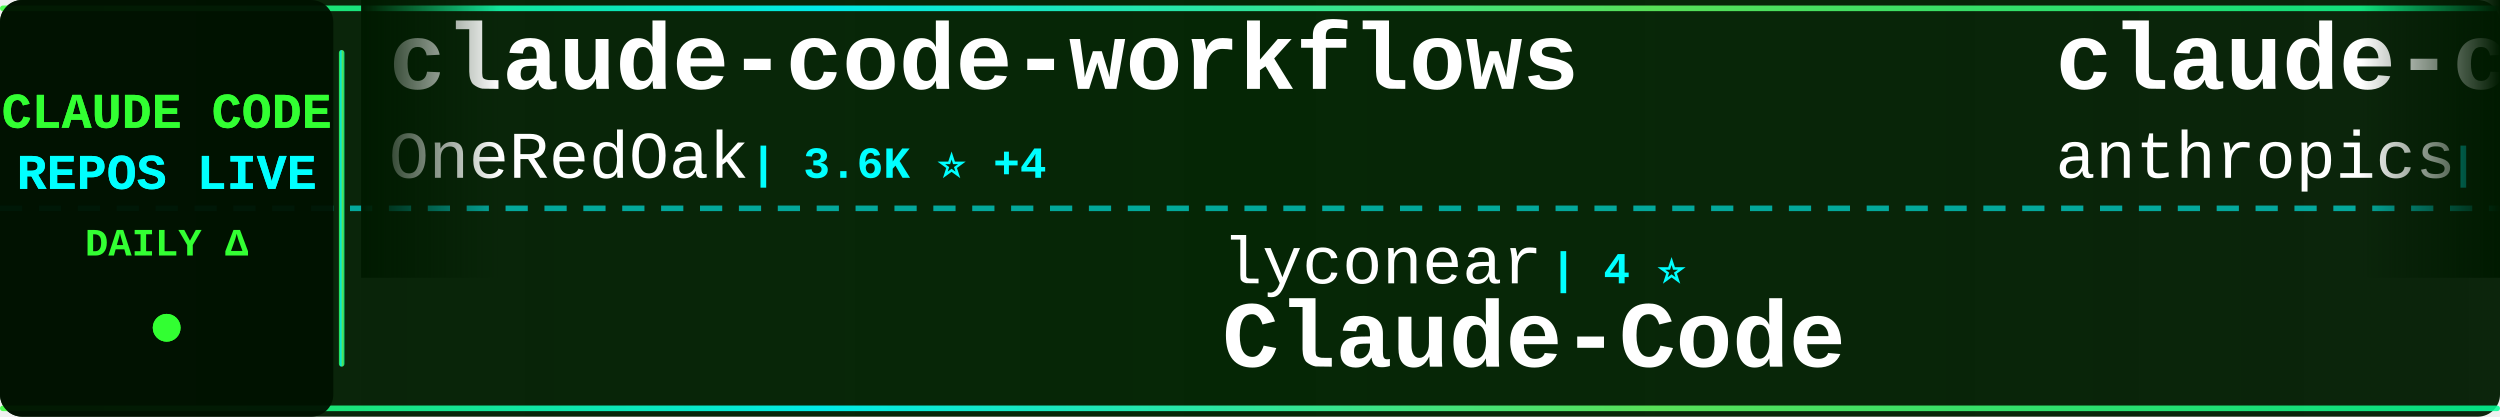
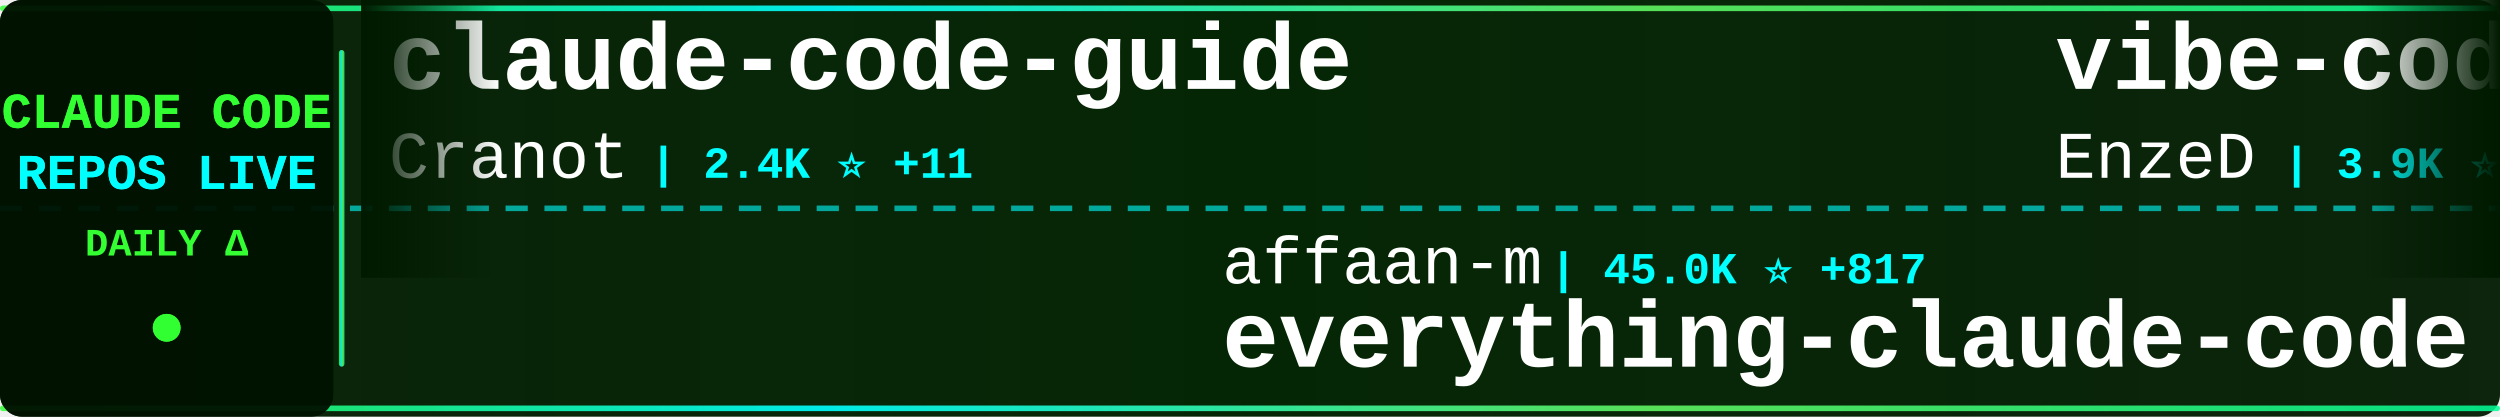
<svg xmlns="http://www.w3.org/2000/svg" width="900" height="150">
  <defs>
    <linearGradient id="tickerBg" x1="0%" y1="0%" x2="100%" y2="0%">
      <stop offset="0%" style="stop-color:#001a00;stop-opacity:0.95" />
      <stop offset="50%" style="stop-color:#002200;stop-opacity:0.98" />
      <stop offset="100%" style="stop-color:#001a00;stop-opacity:0.95" />
    </linearGradient>
    <linearGradient id="borderGrad" x1="0%" y1="0%" x2="100%" y2="0%">
      <stop offset="0%" style="stop-color:#33ff33;stop-opacity:0.85">
        <animate attributeName="stop-opacity" values="0.85;1;0.85" dur="2s" repeatCount="indefinite" />
      </stop>
      <stop offset="33%" style="stop-color:#00ffff;stop-opacity:0.9">
        <animate attributeName="stop-opacity" values="0.9;1;0.9" dur="2.2s" repeatCount="indefinite" />
      </stop>
      <stop offset="66%" style="stop-color:#66ff66;stop-opacity:0.85">
        <animate attributeName="stop-opacity" values="0.85;1;0.85" dur="1.8s" repeatCount="indefinite" />
      </stop>
      <stop offset="100%" style="stop-color:#00ff99;stop-opacity:0.85">
        <animate attributeName="stop-opacity" values="0.85;1;0.85" dur="2s" repeatCount="indefinite" />
      </stop>
    </linearGradient>
    <filter id="textGlow">
      <feGaussianBlur stdDeviation="0.1" result="coloredBlur" />
      <feMerge>
        <feMergeNode in="coloredBlur" />
        <feMergeNode in="SourceGraphic" />
      </feMerge>
    </filter>
    <filter id="metricGlow">
      <feGaussianBlur stdDeviation="0.2" result="coloredBlur" />
      <feMerge>
        <feMergeNode in="coloredBlur" />
        <feMergeNode in="SourceGraphic" />
      </feMerge>
    </filter>
    <linearGradient id="leftFade" x1="0%" y1="0%" x2="100%" y2="0%">
      <stop offset="0%" style="stop-color:#001a00;stop-opacity:1" />
      <stop offset="100%" style="stop-color:#001a00;stop-opacity:0" />
    </linearGradient>
    <linearGradient id="rightFade" x1="0%" y1="0%" x2="100%" y2="0%">
      <stop offset="0%" style="stop-color:#001a00;stop-opacity:0" />
      <stop offset="100%" style="stop-color:#001a00;stop-opacity:1" />
    </linearGradient>
  </defs>
  <rect width="900" height="150" fill="url(#tickerBg)" rx="8" />
  <rect x="0" y="2" width="900" height="2" fill="url(#borderGrad)" rx="1" />
  <rect x="0" y="146" width="900" height="2" fill="url(#borderGrad)" rx="1" />
  <line x1="0" y1="75" x2="900" y2="75" stroke="#00ffff" stroke-width="2" stroke-dasharray="8 6" opacity="0.6" />
  <rect x="0" y="0" width="120" height="150" fill="#001100" opacity="0.95" rx="8" />
  <text x="60" y="46" font-family="'Courier New', monospace" font-size="18" font-weight="bold" fill="#33ff33" text-anchor="middle" filter="url(#textGlow)">
    CLAUDE CODE
  </text>
  <text x="60" y="68" font-family="'Courier New', monospace" font-size="18" font-weight="bold" fill="#00ffff" text-anchor="middle" filter="url(#textGlow)">
    REPOS LIVE
  </text>
  <text x="60" y="92" font-family="'Courier New', monospace" font-size="14" font-weight="bold" fill="#33ff33" text-anchor="middle">
    DAILY Δ
  </text>
  <circle cx="60" cy="118" r="5" fill="#33ff33" filter="url(#metricGlow)">
    <animate attributeName="r" values="4;6;4" dur="1.5s" repeatCount="indefinite" />
    <animate attributeName="opacity" values="0.6;1;0.6" dur="1.5s" repeatCount="indefinite" />
  </circle>
  <rect x="122" y="18" width="2" height="114" fill="url(#borderGrad)" rx="1" />
  <clipPath id="tickerClip">
    <rect x="130" y="0" width="770" height="150" />
  </clipPath>
  <g clip-path="url(#tickerClip)">
    <g id="tickerItems">
      <animateTransform attributeName="transform" attributeType="XML" type="translate" from="0 0" to="-3000 0" dur="54s" repeatCount="indefinite" />
      <g transform="translate(0, 0)">
-         <text x="140" y="32" font-family="'Courier New', monospace" font-size="34" font-weight="bold" fill="#ffffff">claude-code-workflows</text>
-         <text x="140" y="64" font-family="'Courier New', monospace" font-size="24" font-weight="normal" fill="#ffffff" opacity="1.0">OneRedOak</text>
-         <text x="270" y="64" font-family="'Courier New', monospace" font-size="16" font-weight="bold" fill="#00ffff"> | 3.6K ⭐ +4</text>
+         <text x="140" y="32" font-family="'Courier New', monospace" font-size="34" font-weight="bold" fill="#ffffff">claude-code-guide</text>
+         <text x="140" y="64" font-family="'Courier New', monospace" font-size="24" font-weight="normal" fill="#ffffff" opacity="1.0">Cranot</text>
+         <text x="234" y="64" font-family="'Courier New', monospace" font-size="16" font-weight="bold" fill="#00ffff"> | 2.4K ⭐ +11</text>
      </g>
      <g transform="translate(300, 0)">
-         <text x="140" y="102" font-family="'Courier New', monospace" font-size="24" font-weight="normal" fill="#ffffff" opacity="1.0">lyconear</text>
-         <text x="258" y="102" font-family="'Courier New', monospace" font-size="16" font-weight="bold" fill="#00ffff"> | 4 ⭐</text>
-         <text x="140" y="132" font-family="'Courier New', monospace" font-size="34" font-weight="bold" fill="#ffffff">Claude-Code</text>
+         <text x="140" y="102" font-family="'Courier New', monospace" font-size="24" font-weight="normal" fill="#ffffff" opacity="1.0">affaan-m</text>
+         <text x="258" y="102" font-family="'Courier New', monospace" font-size="16" font-weight="bold" fill="#00ffff"> | 45.0K ⭐ +817</text>
+         <text x="140" y="132" font-family="'Courier New', monospace" font-size="34" font-weight="bold" fill="#ffffff">everything-claude-code</text>
      </g>
      <g transform="translate(600, 0)">
-         <text x="140" y="32" font-family="'Courier New', monospace" font-size="34" font-weight="bold" fill="#ffffff">claude-code-action</text>
-         <text x="140" y="64" font-family="'Courier New', monospace" font-size="24" font-weight="normal" fill="#ffffff" opacity="1.0">anthropics</text>
-         <text x="282" y="64" font-family="'Courier New', monospace" font-size="16" font-weight="bold" fill="#00ffff"> | 5.6K ⭐ +24</text>
+         <text x="140" y="32" font-family="'Courier New', monospace" font-size="34" font-weight="bold" fill="#ffffff">vibe-coding</text>
+         <text x="140" y="64" font-family="'Courier New', monospace" font-size="24" font-weight="normal" fill="#ffffff" opacity="1.0">EnzeD</text>
+         <text x="222" y="64" font-family="'Courier New', monospace" font-size="16" font-weight="bold" fill="#00ffff"> | 3.9K ⭐ +13</text>
      </g>
      <g transform="translate(900, 0)">
+         <text x="140" y="102" font-family="'Courier New', monospace" font-size="24" font-weight="normal" fill="#ffffff" opacity="1.0">zebbern</text>
+         <text x="246" y="102" font-family="'Courier New', monospace" font-size="16" font-weight="bold" fill="#00ffff"> | 3.4K ⭐ +9</text>
+         <text x="140" y="132" font-family="'Courier New', monospace" font-size="34" font-weight="bold" fill="#ffffff">claude-code-guide</text>
+       </g>
+       <g transform="translate(1200, 0)">
+         <text x="140" y="32" font-family="'Courier New', monospace" font-size="34" font-weight="bold" fill="#ffffff">get-shit-done</text>
+         <text x="140" y="64" font-family="'Courier New', monospace" font-size="24" font-weight="normal" fill="#ffffff" opacity="1.0">gsd-build</text>
+         <text x="270" y="64" font-family="'Courier New', monospace" font-size="16" font-weight="bold" fill="#00ffff"> | 13.5K ⭐ +286</text>
+       </g>
+       <g transform="translate(1500, 0)">
+         <text x="140" y="102" font-family="'Courier New', monospace" font-size="24" font-weight="normal" fill="#ffffff" opacity="1.0">frankbria</text>
+         <text x="270" y="102" font-family="'Courier New', monospace" font-size="16" font-weight="bold" fill="#00ffff"> | 6.8K ⭐ +66</text>
+         <text x="140" y="132" font-family="'Courier New', monospace" font-size="34" font-weight="bold" fill="#ffffff">ralph-claude-code</text>
+       </g>
+       <g transform="translate(1800, 0)">
+         <text x="140" y="32" font-family="'Courier New', monospace" font-size="34" font-weight="bold" fill="#ffffff">my-claude-code-setup</text>
+         <text x="140" y="64" font-family="'Courier New', monospace" font-size="24" font-weight="normal" fill="#ffffff" opacity="1.0">centminmod</text>
+         <text x="282" y="64" font-family="'Courier New', monospace" font-size="16" font-weight="bold" fill="#00ffff"> | 1.9K ⭐ +10</text>
+       </g>
+       <g transform="translate(2100, 0)">
+         <text x="140" y="102" font-family="'Courier New', monospace" font-size="24" font-weight="normal" fill="#ffffff" opacity="1.0">kepano</text>
+         <text x="234" y="102" font-family="'Courier New', monospace" font-size="16" font-weight="bold" fill="#00ffff"> | 9.7K ⭐ +77</text>
+         <text x="140" y="132" font-family="'Courier New', monospace" font-size="34" font-weight="bold" fill="#ffffff">obsidian-skills</text>
+       </g>
+       <g transform="translate(2400, 0)">
+         <text x="140" y="32" font-family="'Courier New', monospace" font-size="34" font-weight="bold" fill="#ffffff">claude-code-source-code-...</text>
+         <text x="140" y="64" font-family="'Courier New', monospace" font-size="24" font-weight="normal" fill="#ffffff" opacity="1.0">ghuntley</text>
+         <text x="258" y="64" font-family="'Courier New', monospace" font-size="16" font-weight="bold" fill="#00ffff"> | 833 ⭐</text>
+       </g>
+       <g transform="translate(2700, 0)">
        <text x="140" y="102" font-family="'Courier New', monospace" font-size="24" font-weight="normal" fill="#ffffff" opacity="1.0">greggh</text>
-         <text x="234" y="102" font-family="'Courier New', monospace" font-size="16" font-weight="bold" fill="#00ffff"> | 1.8K ⭐ +4</text>
+         <text x="234" y="102" font-family="'Courier New', monospace" font-size="16" font-weight="bold" fill="#00ffff"> | 1.8K ⭐ +3</text>
        <text x="140" y="132" font-family="'Courier New', monospace" font-size="34" font-weight="bold" fill="#ffffff">claude-code.nvim</text>
      </g>
-       <g transform="translate(1200, 0)">
-         <text x="140" y="32" font-family="'Courier New', monospace" font-size="34" font-weight="bold" fill="#ffffff">claude-code-proxy</text>
-         <text x="140" y="64" font-family="'Courier New', monospace" font-size="24" font-weight="normal" fill="#ffffff" opacity="1.0">fuergaosi233</text>
-         <text x="306" y="64" font-family="'Courier New', monospace" font-size="16" font-weight="bold" fill="#00ffff"> | 2.0K ⭐ +5</text>
-       </g>
-       <g transform="translate(1500, 0)">
-         <text x="140" y="102" font-family="'Courier New', monospace" font-size="24" font-weight="normal" fill="#ffffff" opacity="1.0">zed-industries</text>
-         <text x="330" y="102" font-family="'Courier New', monospace" font-size="16" font-weight="bold" fill="#00ffff"> | 924 ⭐ +4</text>
-         <text x="140" y="132" font-family="'Courier New', monospace" font-size="34" font-weight="bold" fill="#ffffff">claude-code-acp</text>
-       </g>
-       <g transform="translate(1800, 0)">
-         <text x="140" y="32" font-family="'Courier New', monospace" font-size="34" font-weight="bold" fill="#ffffff">idea-claude-code-gui</text>
-         <text x="140" y="64" font-family="'Courier New', monospace" font-size="24" font-weight="normal" fill="#ffffff" opacity="1.0">zhukunpenglinyutong</text>
-         <text x="390" y="64" font-family="'Courier New', monospace" font-size="16" font-weight="bold" fill="#00ffff"> | 1.2K ⭐ +8</text>
-       </g>
-       <g transform="translate(2100, 0)">
-         <text x="140" y="102" font-family="'Courier New', monospace" font-size="24" font-weight="normal" fill="#ffffff" opacity="1.0">slopus</text>
-         <text x="234" y="102" font-family="'Courier New', monospace" font-size="16" font-weight="bold" fill="#00ffff"> | 11.6K ⭐ +171</text>
-         <text x="140" y="132" font-family="'Courier New', monospace" font-size="34" font-weight="bold" fill="#ffffff">happy</text>
-       </g>
-       <g transform="translate(2400, 0)">
-         <text x="140" y="32" font-family="'Courier New', monospace" font-size="34" font-weight="bold" fill="#ffffff">awesome-claude-skills</text>
-         <text x="140" y="64" font-family="'Courier New', monospace" font-size="24" font-weight="normal" fill="#ffffff" opacity="1.0">ComposioHQ</text>
-         <text x="282" y="64" font-family="'Courier New', monospace" font-size="16" font-weight="bold" fill="#00ffff"> | 34.3K ⭐ +368</text>
-       </g>
-       <g transform="translate(2700, 0)">
-         <text x="140" y="102" font-family="'Courier New', monospace" font-size="24" font-weight="normal" fill="#ffffff" opacity="1.0">shareAI-lab</text>
-         <text x="294" y="102" font-family="'Courier New', monospace" font-size="16" font-weight="bold" fill="#00ffff"> | 16.9K ⭐ +52</text>
-         <text x="140" y="132" font-family="'Courier New', monospace" font-size="34" font-weight="bold" fill="#ffffff">learn-claude-code</text>
-       </g>
      <g transform="translate(3000, 0)">
-         <text x="140" y="32" font-family="'Courier New', monospace" font-size="34" font-weight="bold" fill="#ffffff">claude-code-workflows</text>
-         <text x="140" y="64" font-family="'Courier New', monospace" font-size="24" font-weight="normal" fill="#ffffff" opacity="1.0">OneRedOak</text>
-         <text x="270" y="64" font-family="'Courier New', monospace" font-size="16" font-weight="bold" fill="#00ffff"> | 3.6K ⭐ +4</text>
+         <text x="140" y="32" font-family="'Courier New', monospace" font-size="34" font-weight="bold" fill="#ffffff">claude-code-guide</text>
+         <text x="140" y="64" font-family="'Courier New', monospace" font-size="24" font-weight="normal" fill="#ffffff" opacity="1.0">Cranot</text>
+         <text x="234" y="64" font-family="'Courier New', monospace" font-size="16" font-weight="bold" fill="#00ffff"> | 2.4K ⭐ +11</text>
      </g>
      <g transform="translate(3300, 0)">
-         <text x="140" y="102" font-family="'Courier New', monospace" font-size="24" font-weight="normal" fill="#ffffff" opacity="1.0">lyconear</text>
-         <text x="258" y="102" font-family="'Courier New', monospace" font-size="16" font-weight="bold" fill="#00ffff"> | 4 ⭐</text>
-         <text x="140" y="132" font-family="'Courier New', monospace" font-size="34" font-weight="bold" fill="#ffffff">Claude-Code</text>
+         <text x="140" y="102" font-family="'Courier New', monospace" font-size="24" font-weight="normal" fill="#ffffff" opacity="1.0">affaan-m</text>
+         <text x="258" y="102" font-family="'Courier New', monospace" font-size="16" font-weight="bold" fill="#00ffff"> | 45.0K ⭐ +817</text>
+         <text x="140" y="132" font-family="'Courier New', monospace" font-size="34" font-weight="bold" fill="#ffffff">everything-claude-code</text>
      </g>
      <g transform="translate(3600, 0)">
-         <text x="140" y="32" font-family="'Courier New', monospace" font-size="34" font-weight="bold" fill="#ffffff">claude-code-action</text>
-         <text x="140" y="64" font-family="'Courier New', monospace" font-size="24" font-weight="normal" fill="#ffffff" opacity="1.0">anthropics</text>
-         <text x="282" y="64" font-family="'Courier New', monospace" font-size="16" font-weight="bold" fill="#00ffff"> | 5.6K ⭐ +24</text>
+         <text x="140" y="32" font-family="'Courier New', monospace" font-size="34" font-weight="bold" fill="#ffffff">vibe-coding</text>
+         <text x="140" y="64" font-family="'Courier New', monospace" font-size="24" font-weight="normal" fill="#ffffff" opacity="1.0">EnzeD</text>
+         <text x="222" y="64" font-family="'Courier New', monospace" font-size="16" font-weight="bold" fill="#00ffff"> | 3.9K ⭐ +13</text>
      </g>
      <g transform="translate(3900, 0)">
-         <text x="140" y="102" font-family="'Courier New', monospace" font-size="24" font-weight="normal" fill="#ffffff" opacity="1.0">greggh</text>
-         <text x="234" y="102" font-family="'Courier New', monospace" font-size="16" font-weight="bold" fill="#00ffff"> | 1.8K ⭐ +4</text>
-         <text x="140" y="132" font-family="'Courier New', monospace" font-size="34" font-weight="bold" fill="#ffffff">claude-code.nvim</text>
+         <text x="140" y="102" font-family="'Courier New', monospace" font-size="24" font-weight="normal" fill="#ffffff" opacity="1.0">zebbern</text>
+         <text x="246" y="102" font-family="'Courier New', monospace" font-size="16" font-weight="bold" fill="#00ffff"> | 3.4K ⭐ +9</text>
+         <text x="140" y="132" font-family="'Courier New', monospace" font-size="34" font-weight="bold" fill="#ffffff">claude-code-guide</text>
      </g>
    </g>
  </g>
  <rect x="130" y="0" width="50" height="100" fill="url(#leftFade)" />
  <rect x="850" y="0" width="50" height="100" fill="url(#rightFade)" />
</svg>
